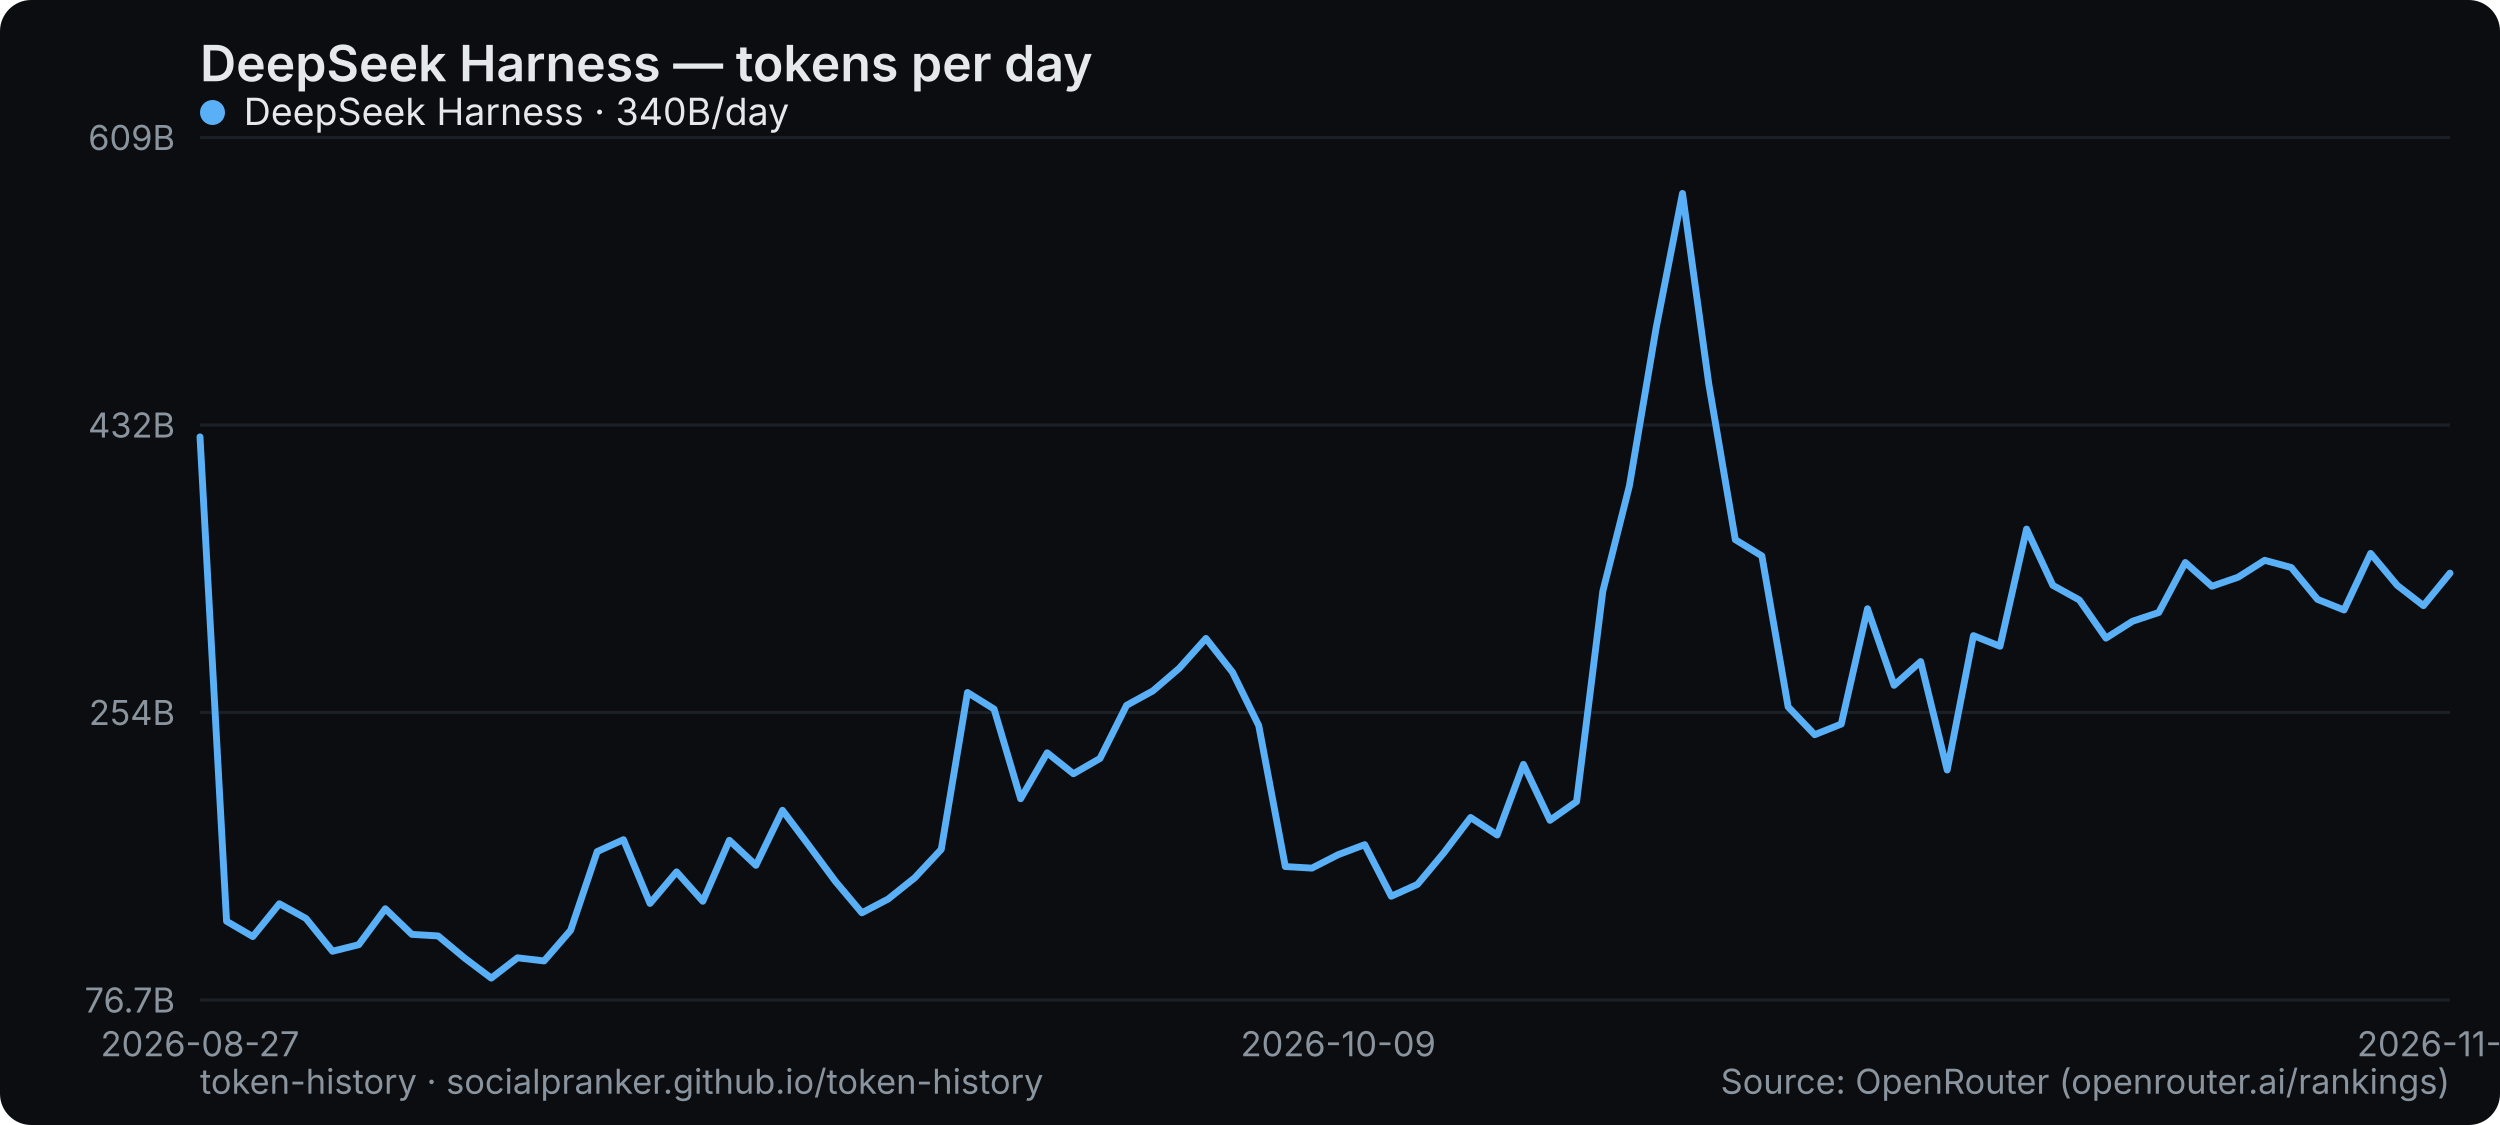
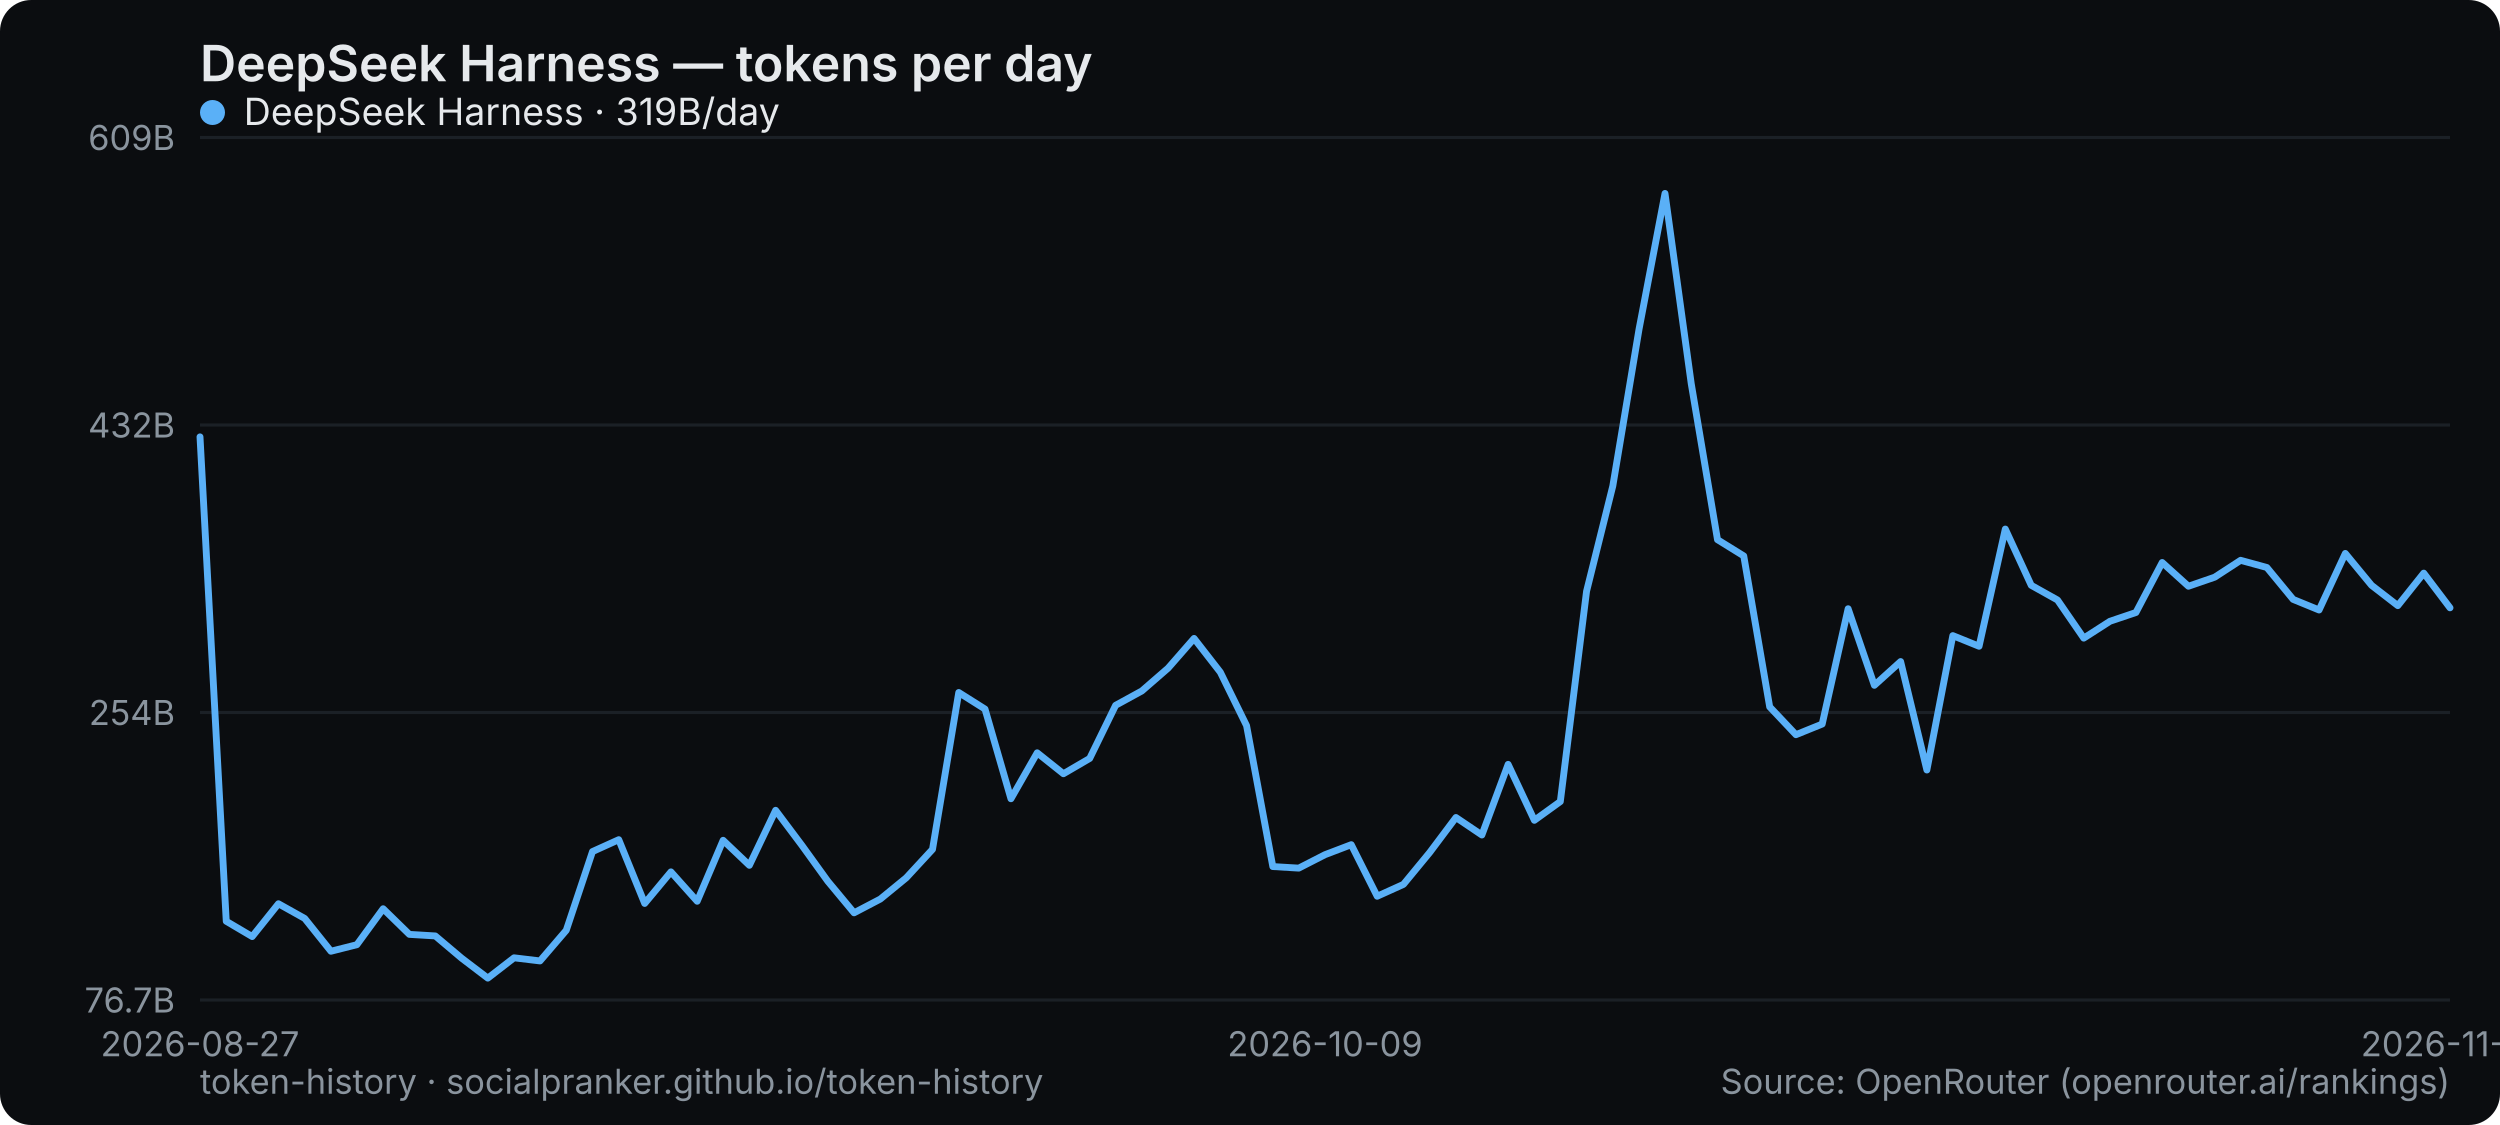
<svg xmlns="http://www.w3.org/2000/svg" width="800" height="360" viewBox="0 0 800 360" role="img" aria-label="DeepSeek Harness — tokens per day">
  <rect width="800" height="360" rx="10" fill="#0b0d10" />
  <text x="64" y="26" font-family="system-ui,-apple-system,Segoe UI,sans-serif" font-size="16" font-weight="600" fill="#e6e9ec">DeepSeek Harness — tokens per day</text>
  <line x1="64" y1="320" x2="784" y2="320" stroke="#1b2026" stroke-width="1" />
  <text x="56" y="324" text-anchor="end" font-family="system-ui,-apple-system,Segoe UI,sans-serif" font-size="11" fill="#8a949e">76.7B</text>
  <line x1="64" y1="228" x2="784" y2="228" stroke="#1b2026" stroke-width="1" />
  <text x="56" y="232" text-anchor="end" font-family="system-ui,-apple-system,Segoe UI,sans-serif" font-size="11" fill="#8a949e">254B</text>
  <line x1="64" y1="136" x2="784" y2="136" stroke="#1b2026" stroke-width="1" />
  <text x="56" y="140" text-anchor="end" font-family="system-ui,-apple-system,Segoe UI,sans-serif" font-size="11" fill="#8a949e">432B</text>
  <line x1="64" y1="44" x2="784" y2="44" stroke="#1b2026" stroke-width="1" />
  <text x="56" y="48" text-anchor="end" font-family="system-ui,-apple-system,Segoe UI,sans-serif" font-size="11" fill="#8a949e">609B</text>
  <text x="64" y="338" text-anchor="middle" font-family="system-ui,-apple-system,Segoe UI,sans-serif" font-size="11" fill="#8a949e">2026-08-27</text>
-   <text x="428.235" y="338" text-anchor="middle" font-family="system-ui,-apple-system,Segoe UI,sans-serif" font-size="11" fill="#8a949e">2026-10-09</text>
-   <text x="784" y="338" text-anchor="middle" font-family="system-ui,-apple-system,Segoe UI,sans-serif" font-size="11" fill="#8a949e">2026-11-20</text>
-   <polyline points="64.0,139.8 72.5,294.8 80.9,299.7 89.4,289.2 97.9,293.9 106.4,304.4 114.8,302.3 123.3,290.8 131.8,299.0 140.2,299.5 148.7,306.6 157.2,313.0 165.6,306.5 174.1,307.5 182.6,297.7 191.1,272.5 199.5,268.7 208.0,289.1 216.5,279.0 224.9,288.4 233.4,268.9 241.9,276.9 250.4,259.3 258.8,270.5 267.3,282.0 275.8,292.1 284.2,287.7 292.7,280.9 301.2,271.8 309.6,221.6 318.1,226.9 326.6,255.6 335.1,240.9 343.5,247.6 352.0,242.7 360.5,225.7 368.9,221.1 377.4,213.8 385.9,204.3 394.4,215.1 402.8,232.2 411.3,277.3 419.8,277.8 428.2,273.5 436.7,270.3 445.2,286.8 453.6,283.0 462.1,272.8 470.6,261.6 479.1,267.2 487.5,244.6 496.0,262.5 504.5,256.5 512.9,189.2 521.4,155.5 529.9,105.3 538.4,61.9 546.8,122.8 555.3,172.7 563.8,177.9 572.2,226.2 580.7,235.1 589.2,231.7 597.6,194.8 606.1,219.3 614.6,211.7 623.1,246.4 631.5,203.4 640.0,206.8 648.5,169.3 656.9,187.3 665.4,192.0 673.9,204.2 682.4,198.8 690.8,196.0 699.3,180.0 707.8,187.6 716.2,184.7 724.7,179.3 733.2,181.6 741.6,191.8 750.1,195.2 758.6,177.1 767.1,187.3 775.5,193.8 784.0,183.4" fill="none" stroke="#5ab0f7" stroke-width="2.2" stroke-linejoin="round" stroke-linecap="round" />
+   <text x="424" y="338" text-anchor="middle" font-family="system-ui,-apple-system,Segoe UI,sans-serif" font-size="11" fill="#8a949e">2026-10-09</text>
+   <text x="784" y="338" text-anchor="middle" font-family="system-ui,-apple-system,Segoe UI,sans-serif" font-size="11" fill="#8a949e">2026-11-21</text>
+   <polyline points="64.0,139.8 72.4,294.8 80.7,299.7 89.1,289.2 97.5,293.9 105.9,304.4 114.2,302.3 122.6,290.8 131.0,299.0 139.3,299.5 147.7,306.6 156.1,313.0 164.5,306.5 172.8,307.5 181.2,297.7 189.6,272.5 198.0,268.7 206.3,289.1 214.7,279.0 223.1,288.4 231.4,268.9 239.8,276.9 248.2,259.3 256.6,270.5 264.9,282.0 273.3,292.1 281.7,287.7 290.0,280.9 298.4,271.8 306.8,221.6 315.2,226.9 323.5,255.6 331.9,240.9 340.3,247.6 348.7,242.7 357.0,225.7 365.4,221.1 373.8,213.8 382.1,204.3 390.5,215.1 398.9,232.2 407.3,277.3 415.6,277.8 424.0,273.5 432.4,270.3 440.7,286.8 449.1,283.0 457.5,272.8 465.9,261.6 474.2,267.2 482.6,244.6 491.0,262.5 499.3,256.5 507.7,189.2 516.1,155.5 524.5,105.3 532.8,61.9 541.2,122.8 549.6,172.7 558.0,177.9 566.3,226.2 574.7,235.1 583.1,231.7 591.4,194.8 599.8,219.3 608.2,211.7 616.6,246.4 624.9,203.4 633.3,206.8 641.7,169.3 650.0,187.3 658.4,192.0 666.8,204.2 675.2,198.8 683.5,196.0 691.9,180.0 700.3,187.6 708.7,184.7 717.0,179.3 725.4,181.6 733.8,191.8 742.1,195.2 750.5,177.1 758.9,187.3 767.3,193.8 775.6,183.4 784.0,194.5" fill="none" stroke="#5ab0f7" stroke-width="2.2" stroke-linejoin="round" stroke-linecap="round" />
  <g font-family="system-ui,-apple-system,Segoe UI,sans-serif" font-size="12">
    <circle cx="68" cy="36" r="4" fill="#5ab0f7" />
-     <text x="78" y="40" fill="#e6e9ec">DeepSeek Harness · 340B/day</text>
+     <text x="78" y="40" fill="#e6e9ec">DeepSeek Harness · 319B/day</text>
  </g>
  <text x="64" y="350" font-family="system-ui,-apple-system,Segoe UI,sans-serif" font-size="11" fill="#8a949e">token-history · socialpranker.github.io/token-history</text>
  <text x="784" y="350" text-anchor="end" font-family="system-ui,-apple-system,Segoe UI,sans-serif" font-size="11" fill="#8a949e">Source: OpenRouter (openrouter.ai/rankings)</text>
</svg>
